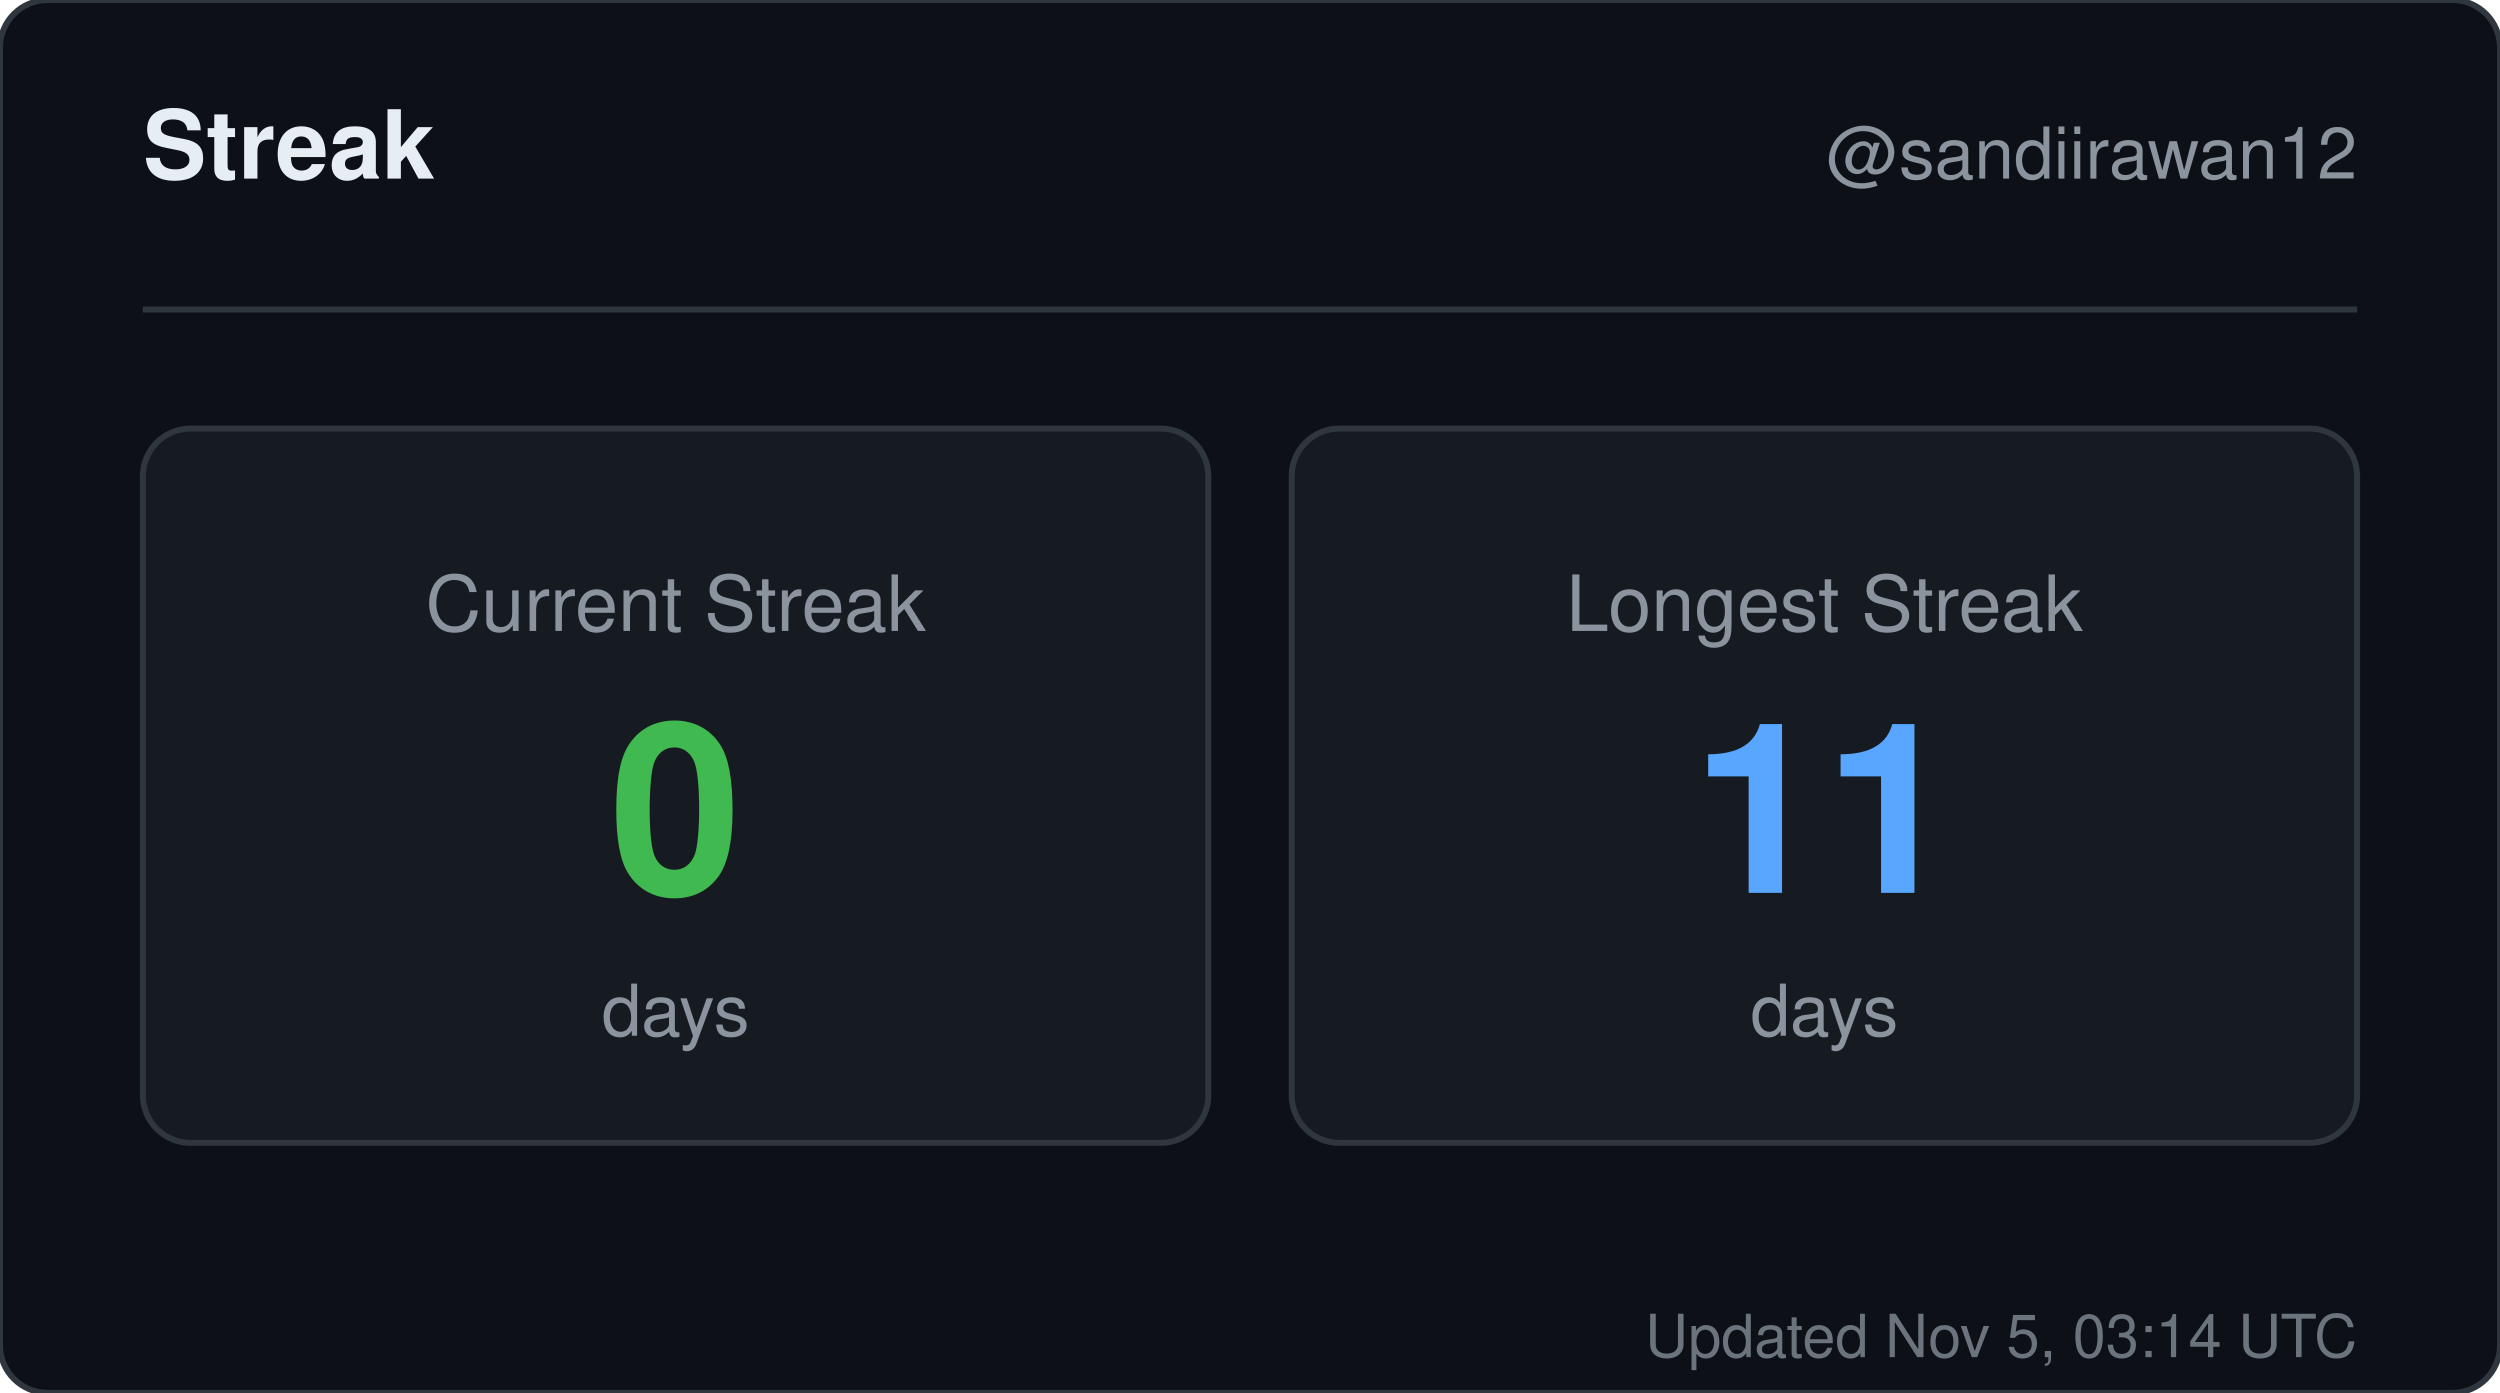
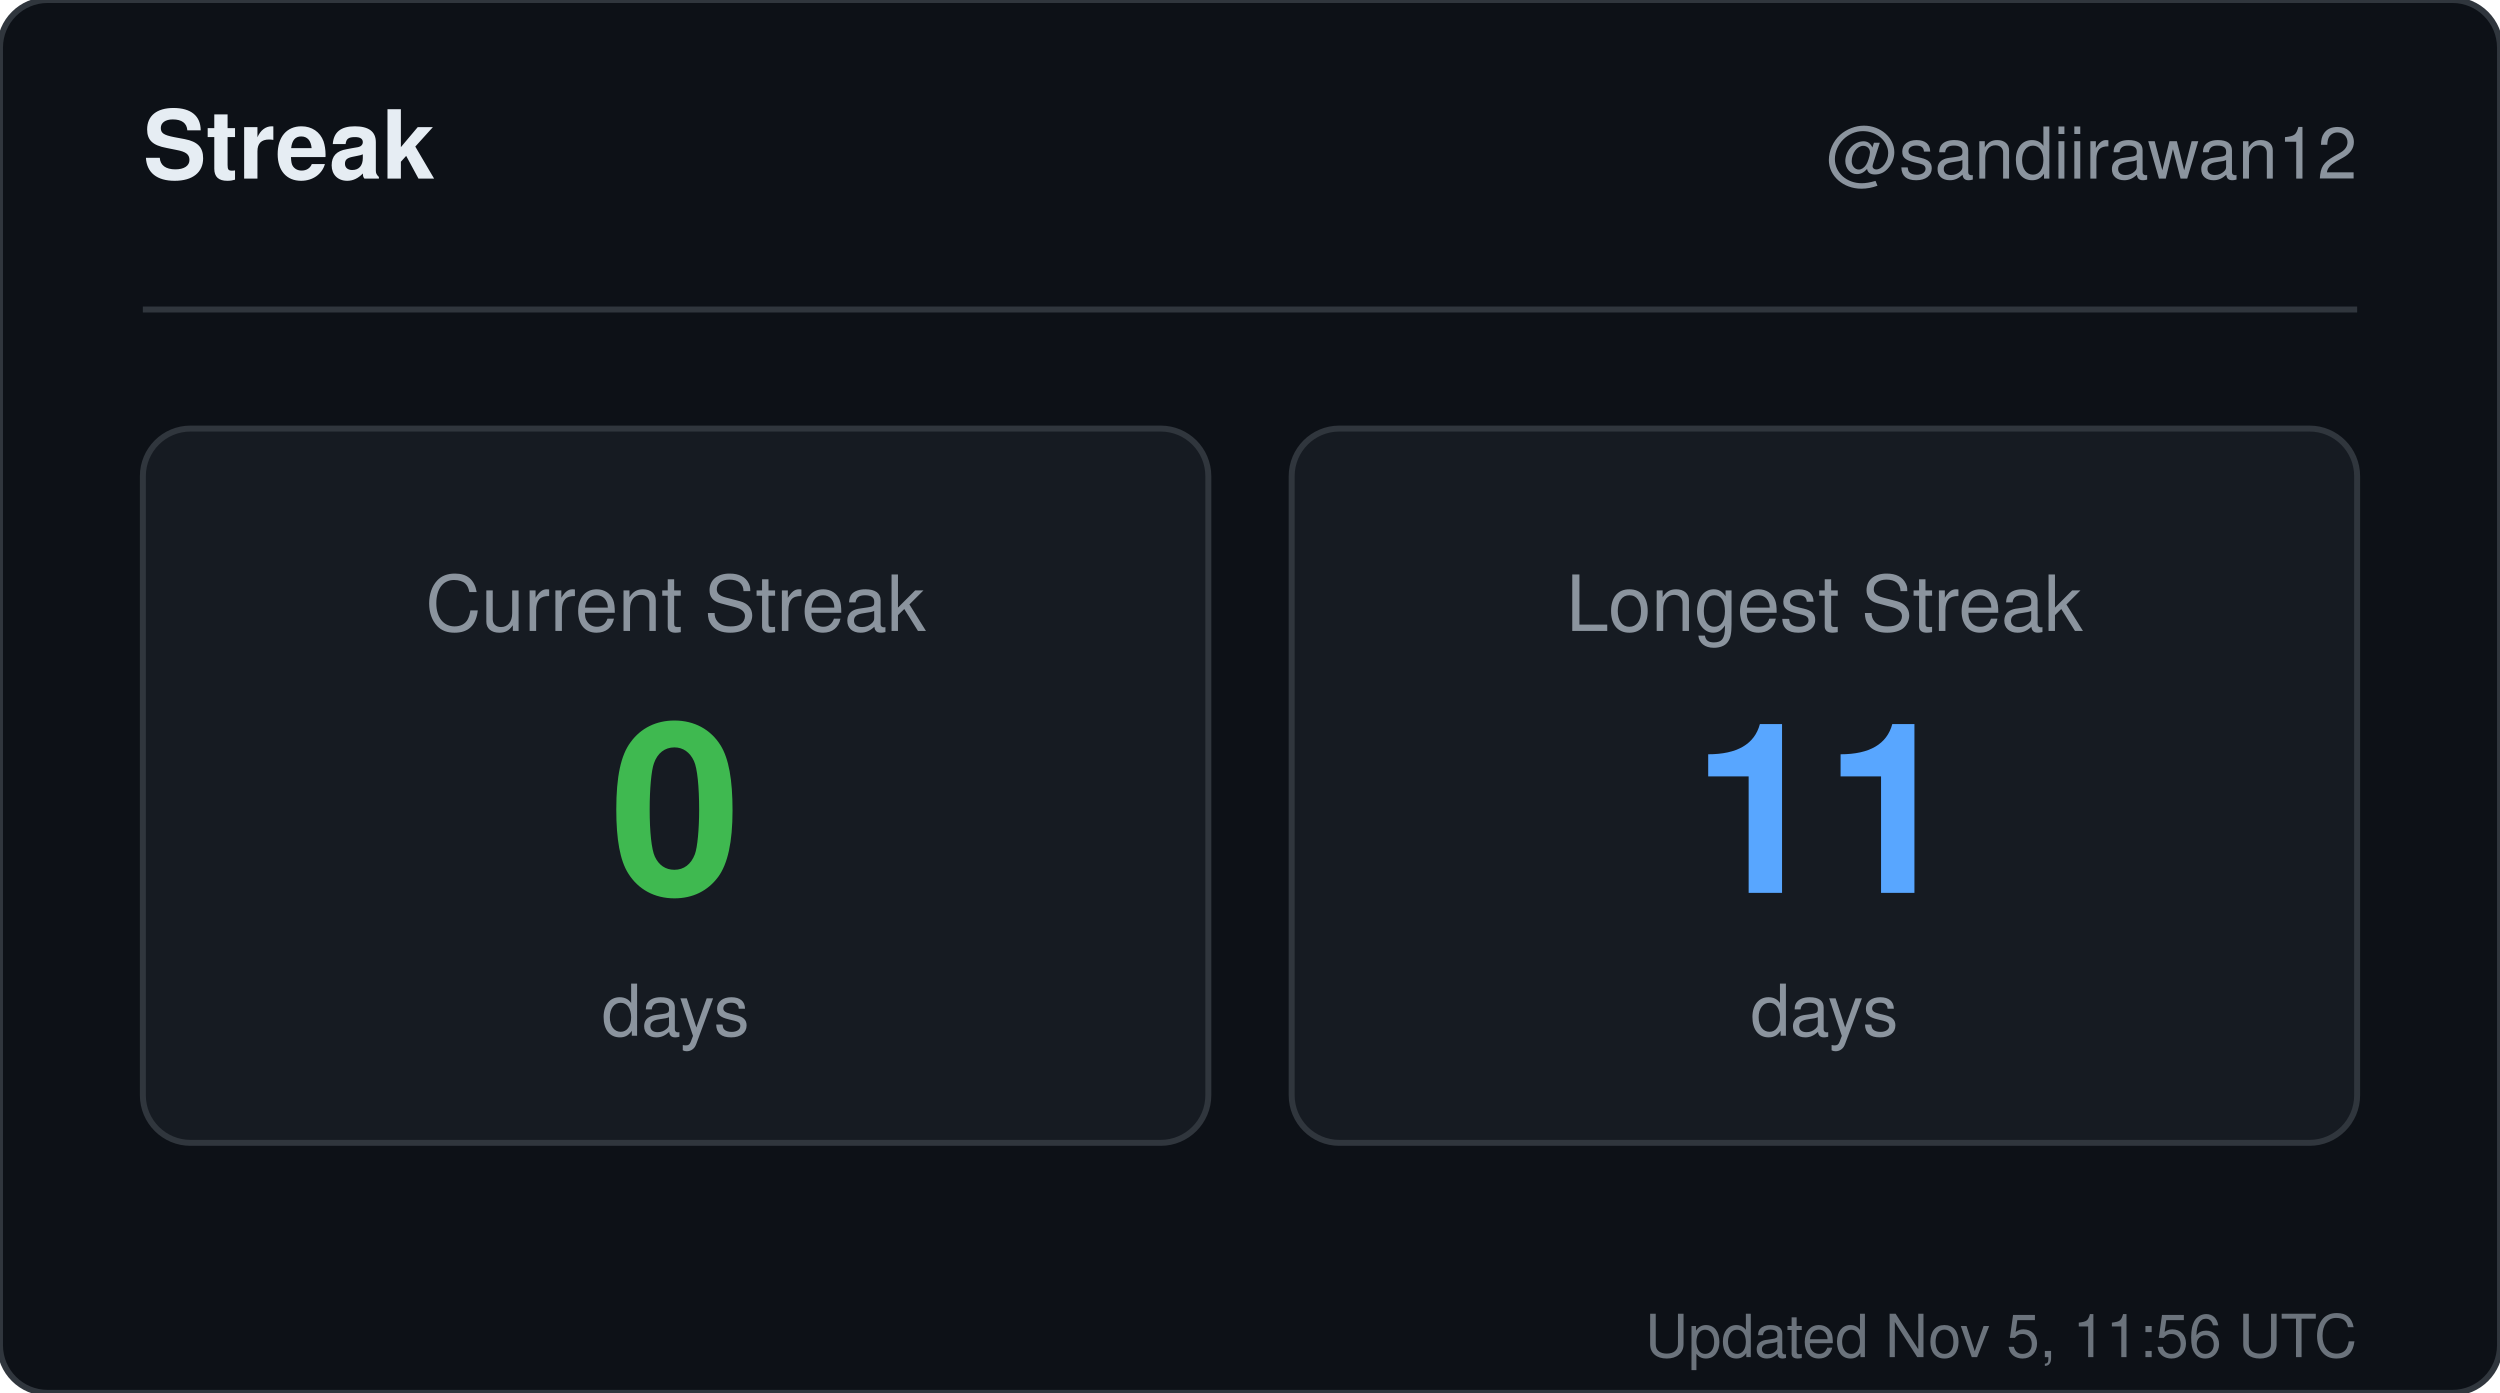
<svg xmlns="http://www.w3.org/2000/svg" width="420" height="234" viewBox="0 0 420 234" role="img" aria-label="Streak for sandiirawan12">
  <rect width="420" height="234" rx="8" fill="#0d1117" stroke="#30363d" />
  <g font-family="-apple-system, BlinkMacSystemFont, Segoe UI, Helvetica, Arial, sans-serif">
    <text x="24" y="30" fill="#e6edf3" font-size="16" font-weight="700">Streak</text>
    <text x="396" y="30" fill="#8b949e" font-size="12" text-anchor="end">@sandiirawan12</text>
    <line x1="24" y1="52" x2="396" y2="52" stroke="#30363d" />
    <rect x="24" y="72" width="179" height="120" rx="8" fill="#161b22" stroke="#30363d" />
    <text x="113.5" y="106" fill="#8b949e" font-size="13" text-anchor="middle">Current Streak</text>
    <text x="113.5" y="150" fill="#3fb950" font-size="40" font-weight="700" text-anchor="middle">0</text>
    <text x="113.5" y="174" fill="#8b949e" font-size="12" text-anchor="middle">days</text>
    <rect x="217" y="72" width="179" height="120" rx="8" fill="#161b22" stroke="#30363d" />
    <text x="306.5" y="106" fill="#8b949e" font-size="13" text-anchor="middle">Longest Streak</text>
    <text x="306.5" y="150" fill="#58a6ff" font-size="40" font-weight="700" text-anchor="middle">11</text>
    <text x="306.5" y="174" fill="#8b949e" font-size="12" text-anchor="middle">days</text>
-     <text x="396" y="228" fill="#8b949e" font-size="10" text-anchor="end" opacity="0.75">Updated Nov 5, 03:14 UTC</text>
+     <text x="396" y="228" fill="#8b949e" font-size="10" text-anchor="end" opacity="0.75">Updated Nov 5, 11:56 UTC</text>
  </g>
</svg>
